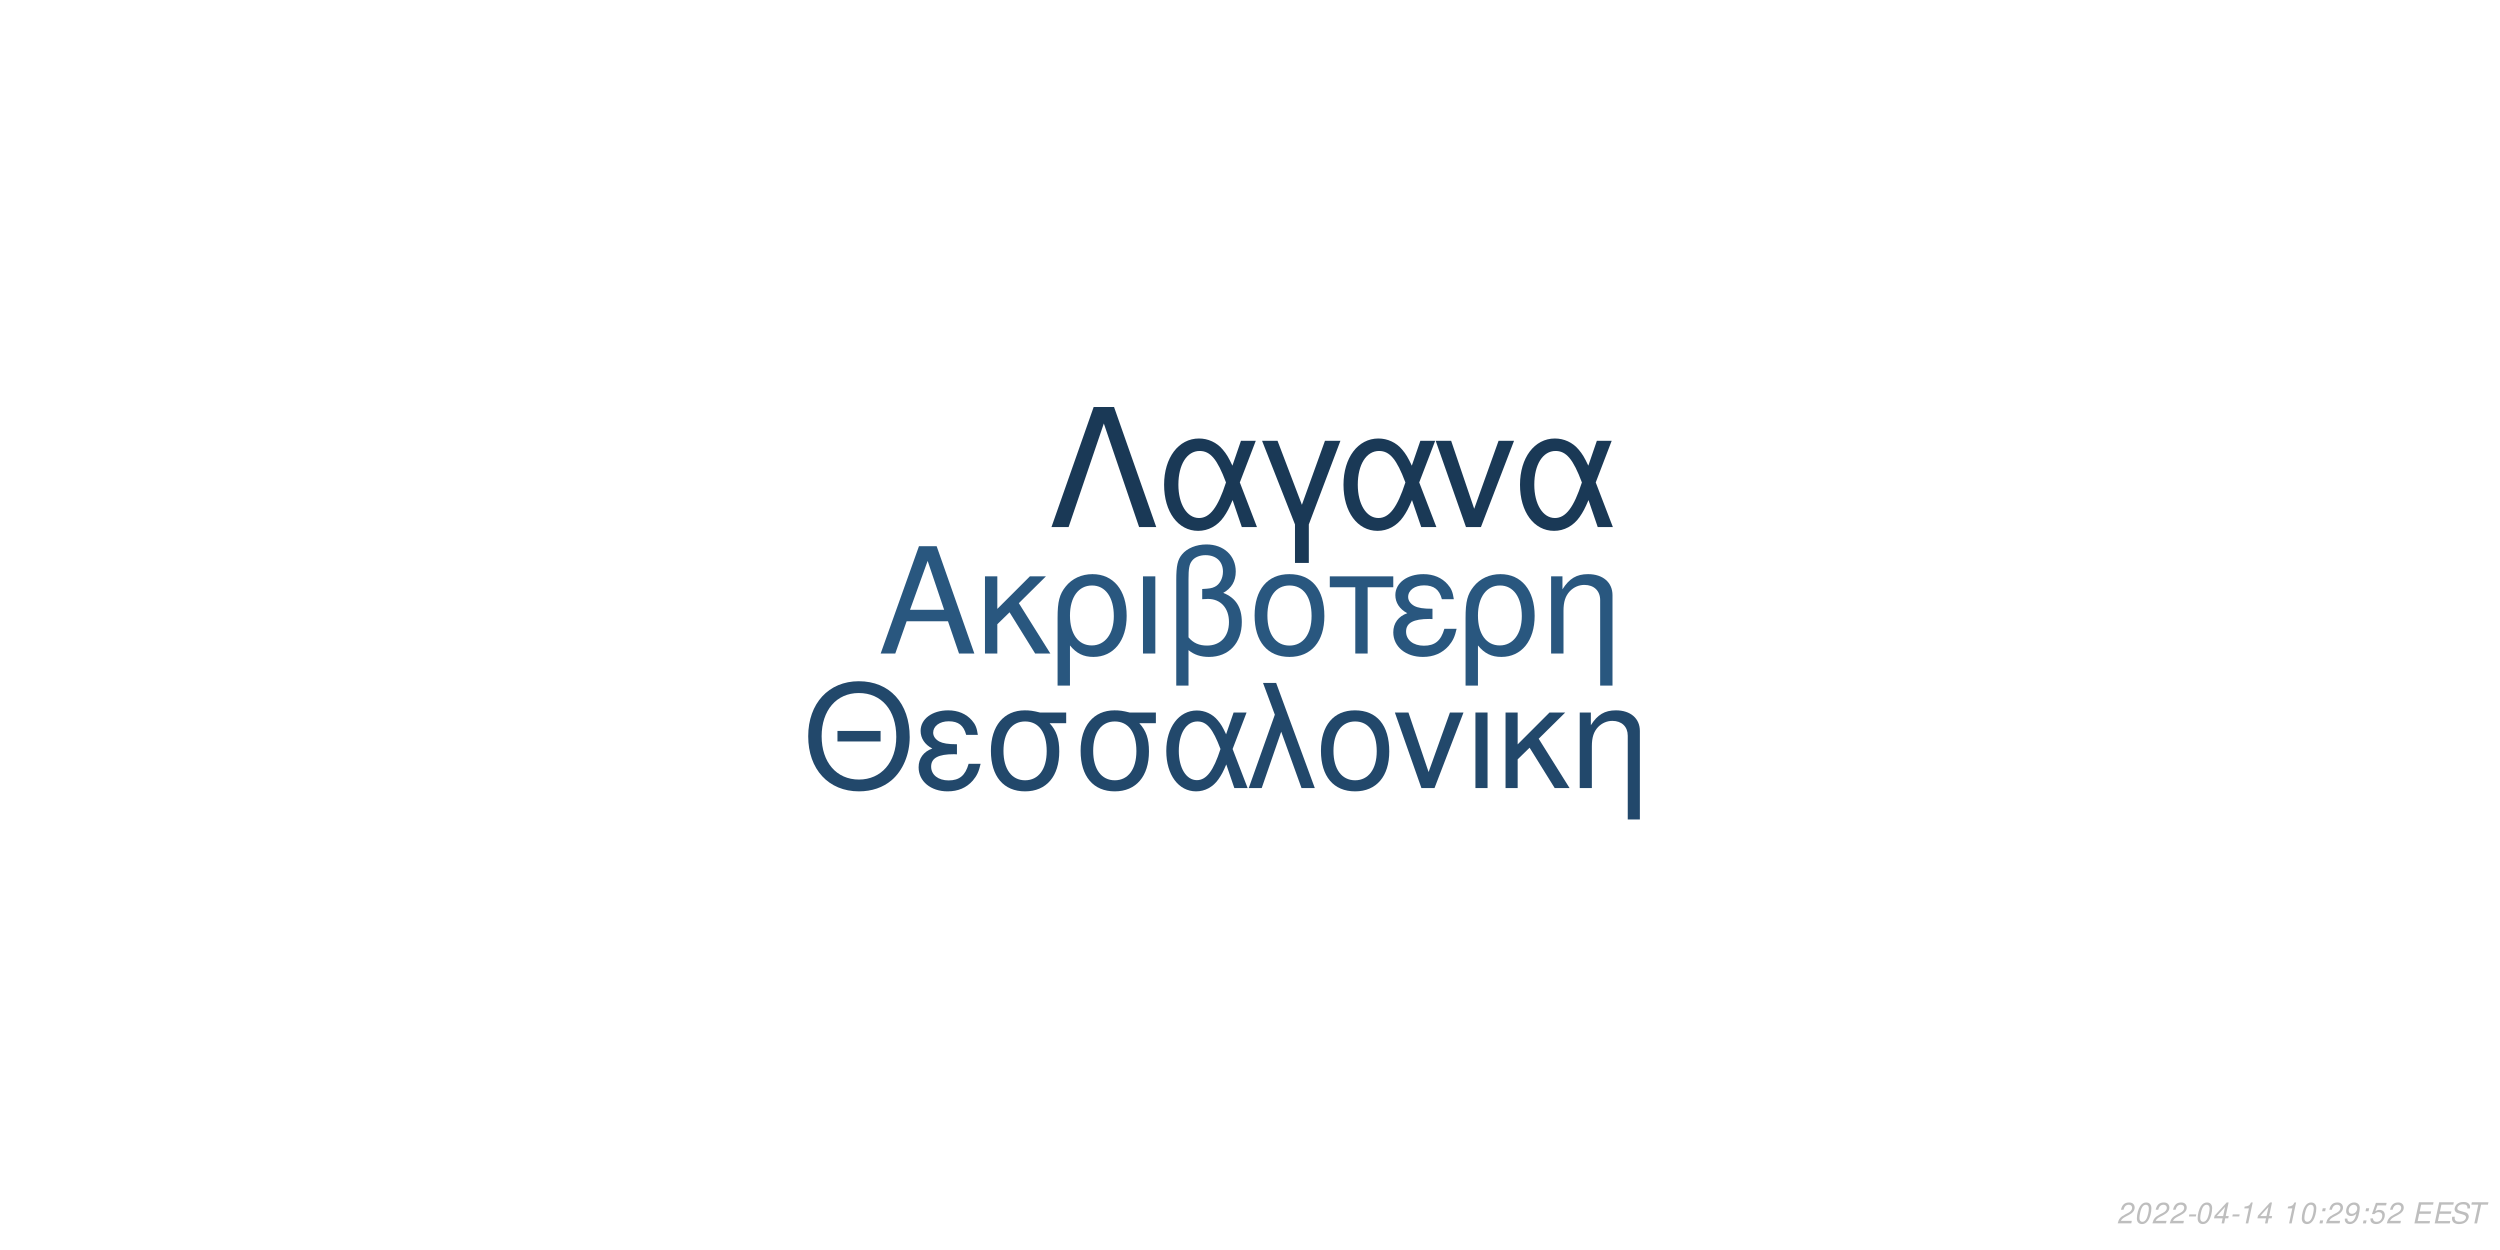
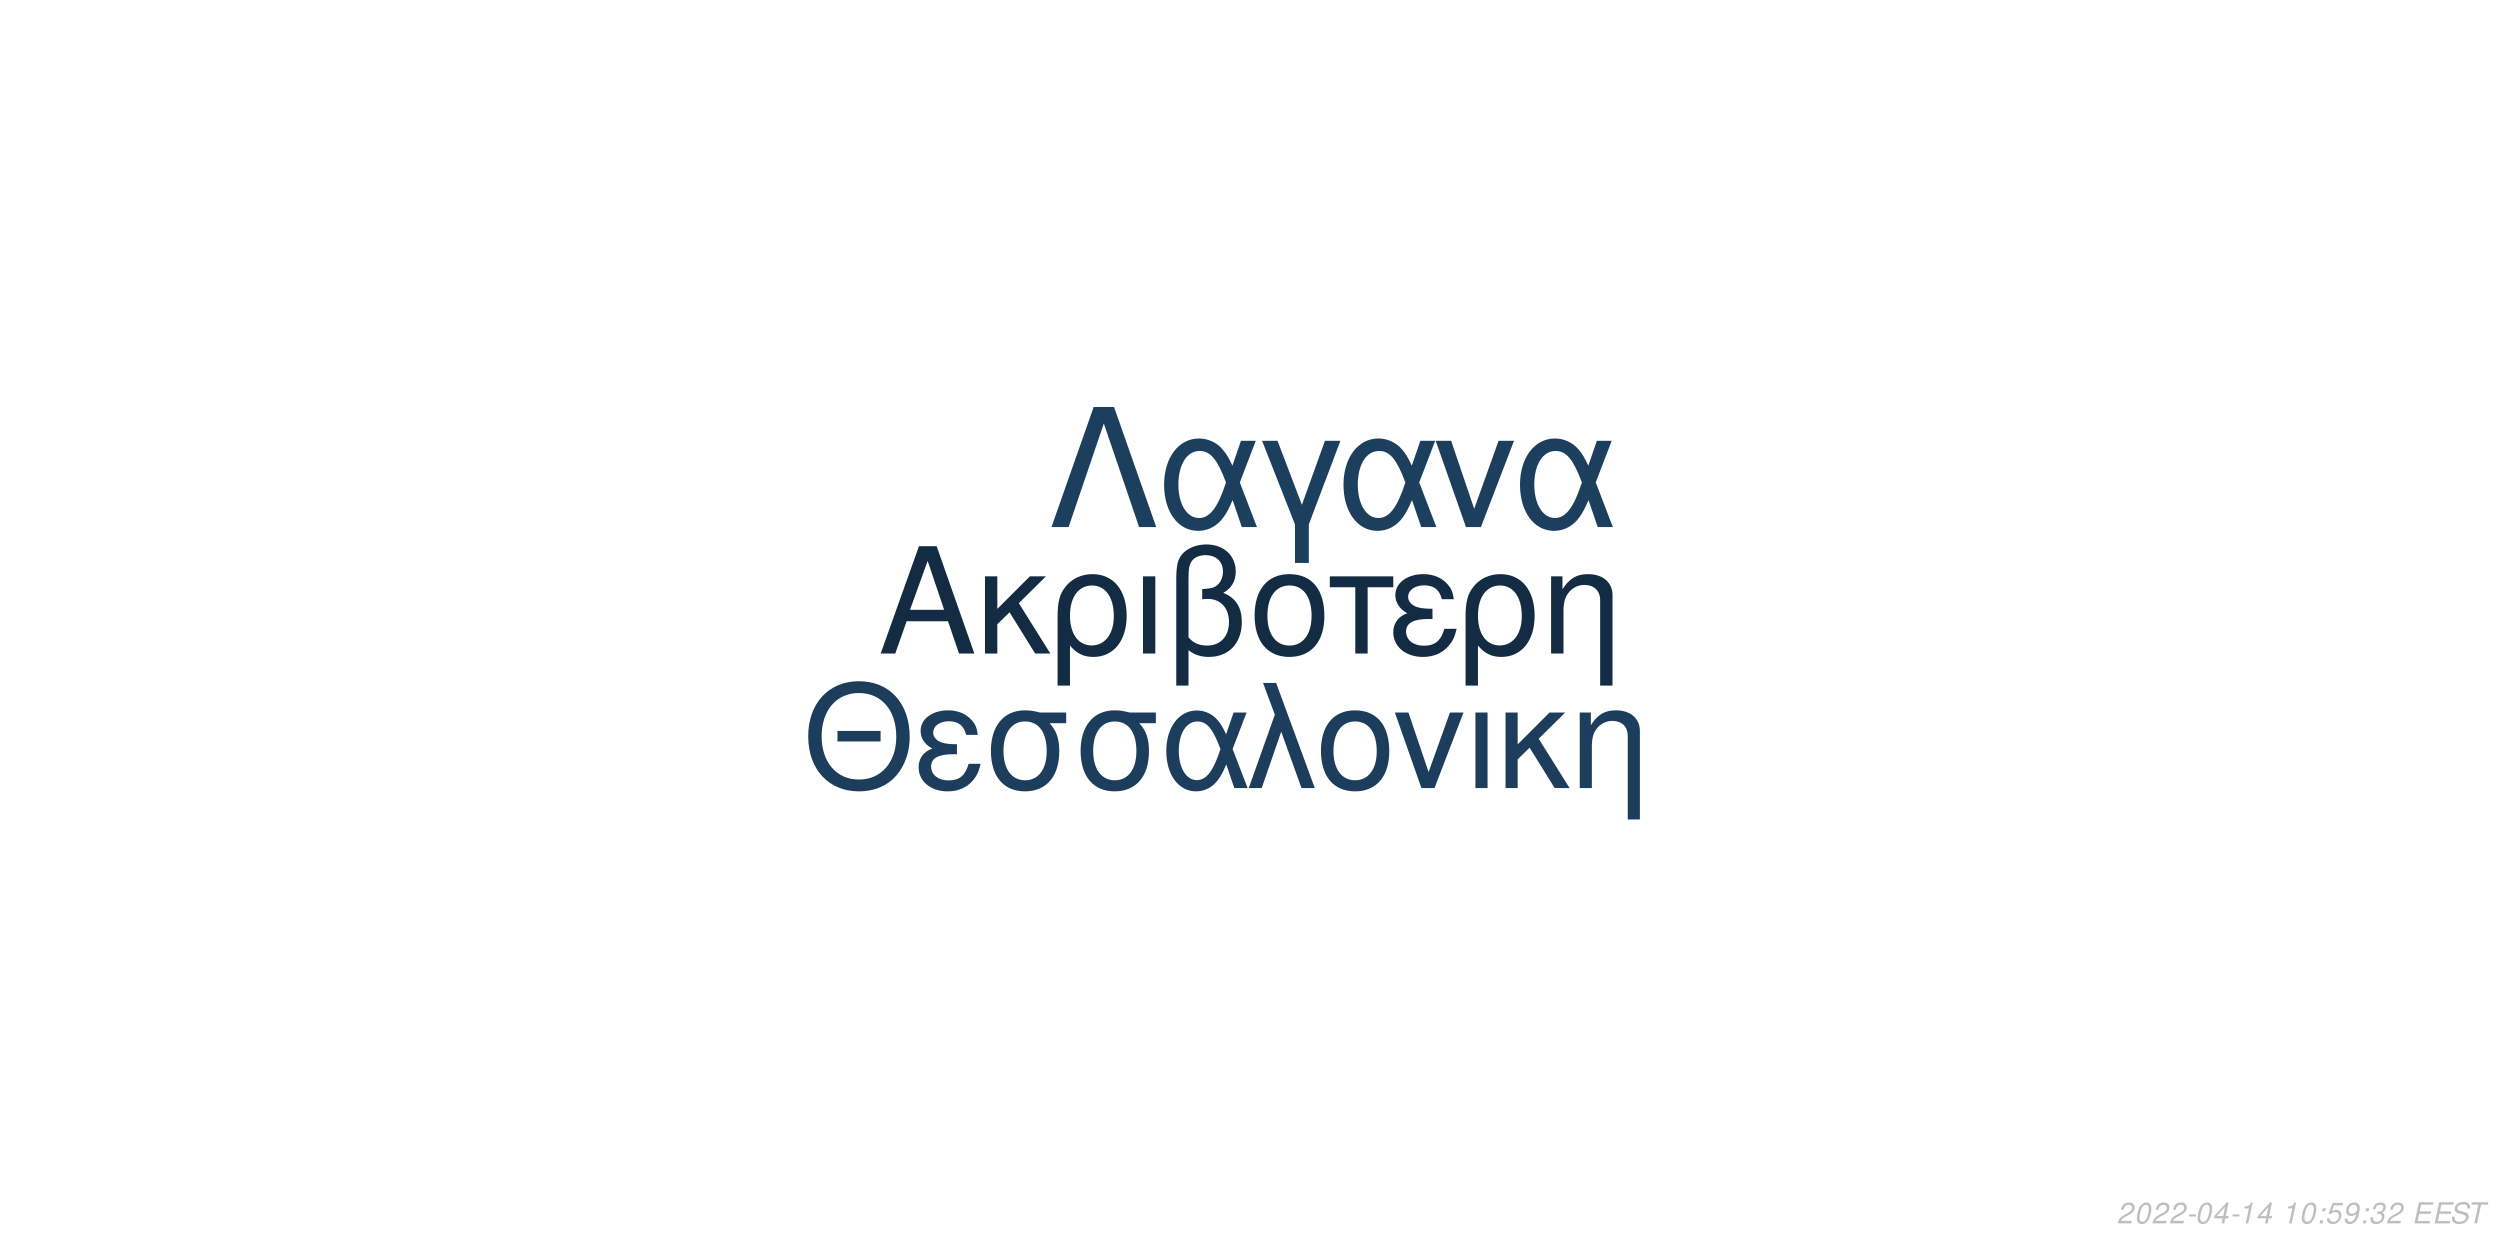
<svg xmlns="http://www.w3.org/2000/svg" xmlns:xlink="http://www.w3.org/1999/xlink" width="864pt" height="432pt" viewBox="0 0 864 432" version="1.1">
  <defs>
    <g>
      <symbol overflow="visible" id="glyph0-0">
        <path style="stroke:none;" d="" />
      </symbol>
      <symbol overflow="visible" id="glyph0-1">
        <path style="stroke:none;" d="M 24.125 -11.141 L 27.938 0 L 33.234 0 L 20.203 -37.094 L 14.094 -37.094 L 0.859 0 L 5.906 0 L 9.828 -11.141 Z M 22.797 -15.109 L 11 -15.109 L 17.094 -32.016 Z M 22.797 -15.109 " />
      </symbol>
      <symbol overflow="visible" id="glyph0-2">
        <path style="stroke:none;" d="M 7.172 -15.422 L 7.172 -26.672 L 2.906 -26.672 L 2.906 0 L 7.172 0 L 7.172 -10.125 L 11.406 -14.25 L 20.25 0 L 25.5 0 L 14.609 -17.406 L 23.969 -26.672 L 18.422 -26.672 Z M 7.172 -15.422 " />
      </symbol>
      <symbol overflow="visible" id="glyph0-3">
        <path style="stroke:none;" d="M 3 11.094 L 7.281 11.094 L 7.281 -2.797 C 9.516 -0.047 11.953 1.172 15.375 1.172 C 22.344 1.172 26.875 -4.422 26.875 -13.031 C 26.875 -21.891 22.297 -27.438 15.062 -27.438 C 11.297 -27.438 7.984 -25.906 5.797 -23.156 C 3.672 -20.516 3 -17.969 3 -12.359 Z M 14.906 -23.516 C 19.547 -23.516 22.438 -19.438 22.438 -12.922 C 22.438 -6.812 19.391 -2.797 14.812 -2.797 C 10.172 -2.797 7.281 -6.766 7.281 -13.125 C 7.281 -19.484 10.234 -23.516 14.906 -23.516 Z M 14.906 -23.516 " />
      </symbol>
      <symbol overflow="visible" id="glyph0-4">
        <path style="stroke:none;" d="M 3.516 0 L 7.781 0 L 7.781 -26.672 L 3.516 -26.672 Z M 3.516 0 " />
      </symbol>
      <symbol overflow="visible" id="glyph0-5">
        <path style="stroke:none;" d="M 4.016 11.094 L 8.25 11.094 L 8.25 -1.172 C 10.172 0.406 12.422 1.172 15.312 1.172 C 22.188 1.172 26.672 -3.609 26.672 -10.891 C 26.672 -15.984 24.578 -19.234 20.25 -20.969 C 23.109 -22.547 24.578 -25.031 24.578 -28.344 C 24.578 -33.844 20.406 -37.703 14.453 -37.703 C 10.938 -37.703 7.734 -36.391 6 -34.25 C 4.484 -32.422 4.016 -30.328 4.016 -25.391 Z M 8.25 -25.656 C 8.25 -29.359 8.5 -30.844 9.469 -32.062 C 10.375 -33.281 12.156 -34 14.094 -34 C 17.812 -34 20.156 -31.812 20.156 -28.297 C 20.156 -25.953 18.984 -23.812 17.297 -23.047 C 16.281 -22.547 15.469 -22.438 12.984 -22.297 L 12.984 -18.781 C 13.734 -18.828 14.344 -18.875 14.969 -18.875 C 19.344 -18.875 22.234 -15.719 22.234 -10.891 C 22.234 -5.906 19.281 -2.75 14.656 -2.75 C 11.953 -2.75 9.922 -3.609 8.25 -5.594 Z M 8.25 -25.656 " />
      </symbol>
      <symbol overflow="visible" id="glyph0-6">
        <path style="stroke:none;" d="M 14.094 -27.438 C 6.562 -27.438 2.094 -22.094 2.094 -13.125 C 2.094 -4.125 6.562 1.172 14.141 1.172 C 21.672 1.172 26.203 -4.172 26.203 -12.922 C 26.203 -22.188 21.828 -27.438 14.094 -27.438 Z M 14.141 -23.516 C 18.938 -23.516 21.781 -19.594 21.781 -12.984 C 21.781 -6.672 18.828 -2.75 14.141 -2.75 C 9.422 -2.75 6.516 -6.672 6.516 -13.125 C 6.516 -19.594 9.422 -23.516 14.141 -23.516 Z M 14.141 -23.516 " />
      </symbol>
      <symbol overflow="visible" id="glyph0-7">
        <path style="stroke:none;" d="M 7.891 0 L 12.156 0 L 12.156 -22.906 L 21.016 -22.906 L 21.016 -26.672 L -0.922 -26.672 L -0.922 -22.906 L 7.891 -22.906 Z M 7.891 0 " />
      </symbol>
      <symbol overflow="visible" id="glyph0-8">
        <path style="stroke:none;" d="M 14.562 -15.469 C 11.344 -15.469 9.562 -15.781 8.297 -16.438 C 6.922 -17.203 6.156 -18.328 6.156 -19.547 C 6.156 -21.891 8.453 -23.562 11.656 -23.562 C 15.062 -23.562 16.953 -22.094 17.812 -18.781 L 21.938 -18.781 C 21.578 -21.266 21.062 -22.5 19.797 -23.922 C 17.812 -26.203 14.906 -27.438 11.453 -27.438 C 5.797 -27.438 1.734 -24.375 1.734 -20.203 C 1.734 -17.609 3.156 -15.375 5.859 -13.938 C 2.797 -12.875 1.016 -10.484 1.016 -7.328 C 1.016 -2.391 5.297 1.172 11.25 1.172 C 14.969 1.172 17.906 -0.109 20.156 -2.641 C 21.578 -4.328 22.297 -5.797 22.906 -8.547 L 18.672 -8.547 C 17.5 -4.422 15.422 -2.703 11.609 -2.703 C 7.938 -2.703 5.438 -4.688 5.438 -7.578 C 5.438 -10.578 7.938 -11.953 13.484 -11.953 C 13.641 -11.953 14.094 -11.953 14.562 -11.906 Z M 14.562 -15.469 " />
      </symbol>
      <symbol overflow="visible" id="glyph0-9">
        <path style="stroke:none;" d="M 3.562 -26.672 L 3.562 0 L 7.844 0 L 7.844 -14.703 C 7.844 -17.906 8.5 -19.891 10.031 -21.531 C 11.406 -22.953 13.188 -23.719 15.062 -23.719 C 18.375 -23.719 20.516 -21.672 20.516 -18.469 L 20.516 11.094 L 24.781 11.094 L 24.781 -20.156 C 24.781 -24.578 21.469 -27.438 16.328 -27.438 C 12.359 -27.438 9.828 -25.906 7.484 -22.188 L 7.484 -26.672 Z M 3.562 -26.672 " />
      </symbol>
      <symbol overflow="visible" id="glyph1-0">
        <path style="stroke:none;" d="" />
      </symbol>
      <symbol overflow="visible" id="glyph1-1">
        <path style="stroke:none;" d="M 26.859 -19.734 L 11.953 -19.734 L 11.953 -16.094 L 26.859 -16.094 Z M 19.328 -36.922 C 8.922 -36.922 1.844 -29.25 1.844 -17.891 C 1.844 -6.484 8.875 1.141 19.391 1.141 C 23.812 1.141 27.703 -0.203 30.641 -2.688 C 34.578 -6.031 36.922 -11.656 36.922 -17.594 C 36.922 -29.297 30 -36.922 19.328 -36.922 Z M 19.328 -32.844 C 27.203 -32.844 32.281 -26.906 32.281 -17.688 C 32.281 -8.922 27.062 -2.938 19.391 -2.938 C 11.609 -2.938 6.484 -8.922 6.484 -17.891 C 6.484 -26.859 11.609 -32.844 19.328 -32.844 Z M 19.328 -32.844 " />
      </symbol>
      <symbol overflow="visible" id="glyph1-2">
        <path style="stroke:none;" d="M 14.25 -15.141 C 11.109 -15.141 9.375 -15.453 8.125 -16.094 C 6.781 -16.844 6.031 -17.938 6.031 -19.141 C 6.031 -21.422 8.266 -23.078 11.406 -23.078 C 14.75 -23.078 16.594 -21.625 17.438 -18.391 L 21.469 -18.391 C 21.125 -20.828 20.625 -22.031 19.391 -23.422 C 17.438 -25.656 14.594 -26.859 11.219 -26.859 C 5.688 -26.859 1.688 -23.875 1.688 -19.781 C 1.688 -17.234 3.094 -15.047 5.734 -13.656 C 2.734 -12.609 1 -10.266 1 -7.172 C 1 -2.344 5.188 1.141 11.016 1.141 C 14.656 1.141 17.547 -0.094 19.734 -2.594 C 21.125 -4.234 21.828 -5.688 22.422 -8.375 L 18.281 -8.375 C 17.141 -4.328 15.094 -2.641 11.359 -2.641 C 7.766 -2.641 5.328 -4.578 5.328 -7.422 C 5.328 -10.359 7.766 -11.703 13.203 -11.703 C 13.359 -11.703 13.797 -11.703 14.25 -11.656 Z M 14.25 -15.141 " />
      </symbol>
      <symbol overflow="visible" id="glyph1-3">
        <path style="stroke:none;" d="M 29 -26.109 L 19.938 -26.109 C 17.594 -26.703 16.438 -26.859 14.703 -26.859 C 7.469 -26.859 2.984 -21.469 2.984 -12.859 C 2.984 -4.031 7.375 1.141 14.797 1.141 C 22.172 1.141 26.609 -4.078 26.609 -12.656 C 26.609 -17.047 25.656 -19.828 23.266 -22.422 L 29 -22.422 Z M 14.797 -23.016 C 19.531 -23.016 22.266 -19.234 22.266 -12.75 C 22.266 -6.531 19.438 -2.688 14.797 -2.688 C 10.172 -2.688 7.328 -6.531 7.328 -12.859 C 7.328 -19.188 10.172 -23.016 14.797 -23.016 Z M 14.797 -23.016 " />
      </symbol>
      <symbol overflow="visible" id="glyph1-4">
        <path style="stroke:none;" d="M 29.344 -26.109 L 24.859 -26.109 L 22.266 -18.578 C 21.125 -21.031 20.484 -22.125 19.328 -23.469 C 17.547 -25.609 14.906 -26.812 12.156 -26.812 C 5.984 -26.812 1.594 -20.984 1.594 -12.812 C 1.594 -4.578 5.828 1.141 11.906 1.141 C 14.953 1.141 17.734 -0.344 19.625 -3.047 C 20.672 -4.531 21.281 -5.688 22.328 -8.172 L 25.109 0 L 29.703 0 L 24.516 -13.5 Z M 20.328 -13.5 C 17.891 -5.922 15.453 -2.734 12.156 -2.734 C 8.516 -2.734 5.922 -6.922 5.922 -12.812 C 5.922 -18.938 8.516 -23.016 12.359 -23.016 C 15.594 -23.016 17.688 -20.531 20.328 -13.5 Z M 20.328 -13.5 " />
      </symbol>
      <symbol overflow="visible" id="glyph1-5">
        <path style="stroke:none;" d="M 1.094 0 L 5.578 0 L 12.312 -19.484 L 19.328 0 L 23.922 0 L 10.562 -36.328 L 6.031 -36.328 L 10.109 -25.359 Z M 1.094 0 " />
      </symbol>
      <symbol overflow="visible" id="glyph1-6">
        <path style="stroke:none;" d="M 13.797 -26.859 C 6.422 -26.859 2.047 -21.625 2.047 -12.859 C 2.047 -4.031 6.422 1.141 13.859 1.141 C 21.234 1.141 25.656 -4.078 25.656 -12.656 C 25.656 -21.719 21.375 -26.859 13.797 -26.859 Z M 13.859 -23.016 C 18.531 -23.016 21.328 -19.188 21.328 -12.703 C 21.328 -6.531 18.438 -2.688 13.859 -2.688 C 9.219 -2.688 6.375 -6.531 6.375 -12.859 C 6.375 -19.188 9.219 -23.016 13.859 -23.016 Z M 13.859 -23.016 " />
      </symbol>
      <symbol overflow="visible" id="glyph1-7">
        <path style="stroke:none;" d="M 14.297 0 L 24.312 -26.109 L 19.625 -26.109 L 12.25 -5.531 L 5.281 -26.109 L 0.594 -26.109 L 9.766 0 Z M 14.297 0 " />
      </symbol>
      <symbol overflow="visible" id="glyph1-8">
        <path style="stroke:none;" d="M 3.438 0 L 7.625 0 L 7.625 -26.109 L 3.438 -26.109 Z M 3.438 0 " />
      </symbol>
      <symbol overflow="visible" id="glyph1-9">
        <path style="stroke:none;" d="M 7.031 -15.094 L 7.031 -26.109 L 2.844 -26.109 L 2.844 0 L 7.031 0 L 7.031 -9.922 L 11.156 -13.953 L 19.828 0 L 24.969 0 L 14.297 -17.047 L 23.469 -26.109 L 18.031 -26.109 Z M 7.031 -15.094 " />
      </symbol>
      <symbol overflow="visible" id="glyph1-10">
        <path style="stroke:none;" d="M 3.484 -26.109 L 3.484 0 L 7.672 0 L 7.672 -14.406 C 7.672 -17.547 8.328 -19.484 9.812 -21.078 C 11.156 -22.469 12.906 -23.219 14.75 -23.219 C 17.984 -23.219 20.078 -21.234 20.078 -18.094 L 20.078 10.859 L 24.266 10.859 L 24.266 -19.734 C 24.266 -24.062 21.031 -26.859 16 -26.859 C 12.109 -26.859 9.609 -25.359 7.328 -21.719 L 7.328 -26.109 Z M 3.484 -26.109 " />
      </symbol>
      <symbol overflow="visible" id="glyph2-0">
        <path style="stroke:none;" d="" />
      </symbol>
      <symbol overflow="visible" id="glyph2-1">
        <path style="stroke:none;" d="M 22.531 -41.484 L 15.484 -41.484 L 0.906 0 L 6.828 0 L 19 -35.797 L 31.188 0 L 37.109 0 Z M 22.531 -41.484 " />
      </symbol>
      <symbol overflow="visible" id="glyph2-2">
        <path style="stroke:none;" d="M 33.516 -29.812 L 28.391 -29.812 L 25.438 -21.219 C 24.125 -24.016 23.391 -25.266 22.078 -26.797 C 20.031 -29.25 17.016 -30.609 13.891 -30.609 C 6.828 -30.609 1.828 -23.953 1.828 -14.625 C 1.828 -5.234 6.656 1.312 13.594 1.312 C 17.078 1.312 20.266 -0.391 22.422 -3.469 C 23.609 -5.172 24.297 -6.484 25.5 -9.328 L 28.688 0 L 33.922 0 L 28 -15.422 Z M 23.219 -15.422 C 20.422 -6.766 17.641 -3.125 13.891 -3.125 C 9.734 -3.125 6.766 -7.906 6.766 -14.625 C 6.766 -21.625 9.734 -26.297 14.109 -26.297 C 17.812 -26.297 20.203 -23.453 23.219 -15.422 Z M 23.219 -15.422 " />
      </symbol>
      <symbol overflow="visible" id="glyph2-3">
        <path style="stroke:none;" d="M 12.062 12.406 L 16.844 12.406 L 16.844 -0.906 L 27.766 -29.812 L 22.422 -29.812 L 14.453 -7.688 L 6.031 -29.812 L 0.688 -29.812 L 12.062 -0.906 Z M 12.062 12.406 " />
      </symbol>
      <symbol overflow="visible" id="glyph2-4">
        <path style="stroke:none;" d="M 16.328 0 L 27.766 -29.812 L 22.422 -29.812 L 14 -6.312 L 6.031 -29.812 L 0.688 -29.812 L 11.156 0 Z M 16.328 0 " />
      </symbol>
      <symbol overflow="visible" id="glyph3-0">
        <path style="stroke:none;" d="" />
      </symbol>
      <symbol overflow="visible" id="glyph3-1">
        <path style="stroke:none;" d="M 5.234 -0.875 L 1.469 -0.875 C 1.641 -1.375 2.203 -1.891 3.109 -2.344 L 4.234 -2.938 C 5.562 -3.625 6.219 -4.469 6.219 -5.484 C 6.219 -5.938 6.062 -6.359 5.797 -6.656 C 5.469 -7.047 4.984 -7.234 4.312 -7.234 C 2.766 -7.234 1.891 -6.453 1.484 -4.734 L 2.375 -4.734 C 2.484 -5.188 2.609 -5.484 2.797 -5.75 C 3.094 -6.203 3.609 -6.453 4.188 -6.453 C 4.891 -6.453 5.344 -6.031 5.344 -5.375 C 5.344 -4.703 4.859 -4.094 4.016 -3.656 L 2.984 -3.125 C 1.234 -2.188 0.797 -1.656 0.344 -0.016 L 5.047 -0.016 Z M 5.234 -0.875 " />
      </symbol>
      <symbol overflow="visible" id="glyph3-2">
        <path style="stroke:none;" d="M 4.203 -7.234 C 3.375 -7.234 2.688 -6.812 2.125 -5.984 C 1.484 -5.047 0.984 -3.188 0.984 -1.734 C 0.984 -1.109 1.172 -0.562 1.484 -0.266 C 1.797 0.047 2.281 0.234 2.766 0.234 C 3.625 0.234 4.281 -0.156 4.859 -1.016 C 5.516 -1.953 6 -3.797 6 -5.266 C 6 -6.5 5.328 -7.234 4.203 -7.234 Z M 4.094 -6.453 C 4.734 -6.453 5.125 -5.984 5.125 -5.156 C 5.125 -4.203 4.781 -2.625 4.406 -1.812 C 3.984 -0.938 3.516 -0.547 2.875 -0.547 C 2.25 -0.547 1.875 -1.031 1.875 -1.828 C 1.875 -2.797 2.203 -4.344 2.594 -5.203 C 2.984 -6.047 3.453 -6.453 4.094 -6.453 Z M 4.094 -6.453 " />
      </symbol>
      <symbol overflow="visible" id="glyph3-3">
        <path style="stroke:none;" d="M 3.516 -3.125 L 1.125 -3.125 L 0.969 -2.406 L 3.359 -2.406 Z M 3.516 -3.125 " />
      </symbol>
      <symbol overflow="visible" id="glyph3-4">
        <path style="stroke:none;" d="M 3.625 -1.75 L 3.266 0 L 4.141 0 L 4.516 -1.75 L 5.562 -1.75 L 5.734 -2.531 L 4.688 -2.531 L 5.688 -7.234 L 5.016 -7.234 L 0.844 -2.672 L 0.641 -1.75 Z M 3.797 -2.531 L 1.594 -2.531 L 4.469 -5.703 Z M 3.797 -2.531 " />
      </symbol>
      <symbol overflow="visible" id="glyph3-5">
        <path style="stroke:none;" d="M 3.703 -5.188 L 2.594 0 L 3.469 0 L 5.016 -7.234 L 4.438 -7.234 C 3.906 -6.156 3.688 -6.016 2.234 -5.812 L 2.109 -5.188 Z M 3.703 -5.188 " />
      </symbol>
      <symbol overflow="visible" id="glyph3-6">
        <path style="stroke:none;" d="" />
      </symbol>
      <symbol overflow="visible" id="glyph3-7">
        <path style="stroke:none;" d="M 2.359 -1.031 L 1.312 -1.031 L 1.094 0 L 2.141 0 Z M 3.266 -5.234 L 2.219 -5.234 L 2 -4.203 L 3.047 -4.203 Z M 3.266 -5.234 " />
      </symbol>
      <symbol overflow="visible" id="glyph3-8">
+         <path style="stroke:none;" d="M 6.297 -7.094 L 2.594 -7.094 L 1.234 -3.234 L 2.047 -3.234 C 2.656 -3.766 2.938 -3.906 3.531 -3.906 C 4.328 -3.906 4.797 -3.453 4.797 -2.688 C 4.797 -1.438 3.969 -0.547 2.828 -0.547 C 2.031 -0.547 1.609 -0.938 1.578 -1.734 L 0.703 -1.734 L 0.703 -1.516 C 0.703 -0.938 0.844 -0.547 1.188 -0.266 C 1.562 0.062 2.078 0.234 2.703 0.234 C 3.656 0.234 4.391 -0.156 4.984 -0.922 C 5.422 -1.5 5.672 -2.234 5.672 -2.953 C 5.672 -4 4.938 -4.672 3.812 -4.672 C 3.328 -4.672 2.906 -4.547 2.406 -4.234 L 3.109 -6.219 L 6.109 -6.219 Z M 6.297 -7.094 " />
+       </symbol>
+       <symbol overflow="visible" id="glyph3-9">
        <path style="stroke:none;" d="M 0.844 -1.656 C 0.844 -1.547 0.844 -1.438 0.844 -1.375 C 0.844 -0.406 1.531 0.234 2.578 0.234 C 3.203 0.234 3.766 0.016 4.297 -0.438 C 4.938 -1 5.312 -1.656 5.594 -2.719 C 5.844 -3.672 6.016 -4.766 6.016 -5.375 C 6.016 -5.844 5.844 -6.328 5.547 -6.656 C 5.203 -7.031 4.703 -7.234 4.062 -7.234 C 2.516 -7.234 1.297 -5.938 1.297 -4.266 C 1.297 -3.203 1.984 -2.547 3.047 -2.547 C 3.484 -2.547 3.953 -2.672 4.281 -2.891 C 4.406 -2.984 4.547 -3.078 4.828 -3.344 C 4.438 -1.484 3.703 -0.547 2.703 -0.547 C 2.109 -0.547 1.719 -0.938 1.719 -1.547 L 1.719 -1.656 Z M 3.953 -6.453 C 4.625 -6.453 5.141 -5.953 5.141 -5.281 C 5.141 -4.188 4.312 -3.312 3.297 -3.312 C 2.594 -3.312 2.172 -3.734 2.172 -4.453 C 2.172 -5.562 2.984 -6.453 3.953 -6.453 Z M 3.953 -6.453 " />
      </symbol>
-       <symbol overflow="visible" id="glyph3-9">
-         <path style="stroke:none;" d="M 6.297 -7.094 L 2.594 -7.094 L 1.234 -3.234 L 2.047 -3.234 C 2.656 -3.766 2.938 -3.906 3.531 -3.906 C 4.328 -3.906 4.797 -3.453 4.797 -2.688 C 4.797 -1.438 3.969 -0.547 2.828 -0.547 C 2.031 -0.547 1.609 -0.938 1.578 -1.734 L 0.703 -1.734 L 0.703 -1.516 C 0.703 -0.938 0.844 -0.547 1.188 -0.266 C 1.562 0.062 2.078 0.234 2.703 0.234 C 3.656 0.234 4.391 -0.156 4.984 -0.922 C 5.422 -1.5 5.672 -2.234 5.672 -2.953 C 5.672 -4 4.938 -4.672 3.812 -4.672 C 3.328 -4.672 2.906 -4.547 2.406 -4.234 L 3.109 -6.219 L 6.109 -6.219 Z M 6.297 -7.094 " />
+       <symbol overflow="visible" id="glyph3-10">
+         <path style="stroke:none;" d="M 2.922 -3.312 C 3.125 -3.344 3.234 -3.344 3.375 -3.344 C 4.203 -3.344 4.688 -3 4.688 -2.406 C 4.688 -1.312 3.906 -0.547 2.781 -0.547 C 2.047 -0.547 1.594 -0.938 1.594 -1.562 C 1.594 -1.719 1.609 -1.844 1.656 -2.094 L 0.766 -2.094 C 0.734 -1.797 0.719 -1.641 0.719 -1.469 C 0.719 -0.375 1.406 0.234 2.641 0.234 C 3.547 0.234 4.297 -0.078 4.812 -0.656 C 5.266 -1.156 5.562 -1.875 5.562 -2.547 C 5.562 -3.125 5.344 -3.453 4.797 -3.734 C 5.641 -4.234 6.016 -4.844 6.016 -5.734 C 6.016 -6.656 5.312 -7.234 4.203 -7.234 C 3.375 -7.234 2.672 -6.938 2.188 -6.375 C 1.891 -6.031 1.703 -5.641 1.516 -4.906 L 2.391 -4.906 C 2.5 -5.359 2.594 -5.594 2.734 -5.812 C 3.047 -6.234 3.516 -6.453 4.078 -6.453 C 4.734 -6.453 5.141 -6.125 5.141 -5.578 C 5.141 -5.188 5.016 -4.797 4.797 -4.547 C 4.516 -4.234 4 -4.062 3.266 -4.062 L 3.078 -4.062 Z M 2.922 -3.312 " />
      </symbol>
-       <symbol overflow="visible" id="glyph3-10">
+       <symbol overflow="visible" id="glyph3-11">
        <path style="stroke:none;" d="M 2.547 -3.312 L 6.5 -3.312 L 6.688 -4.141 L 2.719 -4.141 L 3.219 -6.469 L 7.344 -6.469 L 7.516 -7.297 L 2.453 -7.297 L 0.906 0 L 6.125 0 L 6.297 -0.812 L 2.016 -0.812 Z M 2.547 -3.312 " />
      </symbol>
-       <symbol overflow="visible" id="glyph3-11">
+       <symbol overflow="visible" id="glyph3-12">
        <path style="stroke:none;" d="M 7.062 -5.156 C 7.125 -5.438 7.141 -5.562 7.141 -5.703 C 7.141 -6.156 6.938 -6.594 6.594 -6.891 C 6.188 -7.25 5.656 -7.406 4.875 -7.406 C 3.844 -7.406 3.047 -7.125 2.5 -6.562 C 2.094 -6.141 1.781 -5.438 1.781 -4.922 C 1.781 -4.297 2.219 -3.766 2.891 -3.562 L 4.594 -3.094 C 5.406 -2.859 5.734 -2.578 5.734 -2.094 C 5.734 -1.781 5.547 -1.406 5.266 -1.141 C 4.844 -0.766 4.266 -0.578 3.453 -0.578 C 2.328 -0.578 1.812 -0.984 1.812 -1.906 C 1.812 -2.047 1.812 -2.125 1.844 -2.312 L 0.984 -2.312 C 0.906 -2.062 0.891 -1.906 0.891 -1.688 C 0.891 -0.484 1.797 0.234 3.297 0.234 C 4.359 0.234 5.234 -0.062 5.812 -0.609 C 6.344 -1.078 6.688 -1.797 6.688 -2.375 C 6.688 -2.641 6.609 -2.906 6.453 -3.156 C 6.234 -3.5 5.938 -3.703 5.469 -3.828 L 3.75 -4.312 C 2.984 -4.547 2.734 -4.734 2.734 -5.188 C 2.734 -5.547 2.875 -5.844 3.188 -6.109 C 3.547 -6.438 4.031 -6.594 4.703 -6.594 C 5.266 -6.594 5.688 -6.484 5.906 -6.297 C 6.094 -6.125 6.219 -5.797 6.219 -5.516 C 6.219 -5.422 6.203 -5.344 6.188 -5.156 Z M 7.062 -5.156 " />
      </symbol>
-       <symbol overflow="visible" id="glyph3-12">
+       <symbol overflow="visible" id="glyph3-13">
        <path style="stroke:none;" d="M 4.938 -6.469 L 7.312 -6.469 L 7.484 -7.297 L 1.75 -7.297 L 1.578 -6.469 L 3.984 -6.469 L 2.609 0 L 3.547 0 Z M 4.938 -6.469 " />
      </symbol>
    </g>
  </defs>
  <g id="surface1">
    <rect x="0" y="0" width="864" height="432" style="fill:rgb(100%,100%,100%);fill-opacity:1;stroke:none;" />
-     <g style="fill:rgb(16.078%,34.118%,49.804%);fill-opacity:1;">
+     <g style="fill:rgb(7.451%,16.863%,26.275%);fill-opacity:1;">
      <use xlink:href="#glyph0-1" x="303.5" y="225.861" />
      <use xlink:href="#glyph0-2" x="337.5" y="225.861" />
      <use xlink:href="#glyph0-3" x="362.5" y="225.861" />
      <use xlink:href="#glyph0-4" x="391.5" y="225.861" />
      <use xlink:href="#glyph0-5" x="402.5" y="225.861" />
      <use xlink:href="#glyph0-6" x="431.5" y="225.861" />
      <use xlink:href="#glyph0-7" x="460.5" y="225.861" />
      <use xlink:href="#glyph0-8" x="480.5" y="225.861" />
      <use xlink:href="#glyph0-3" x="503.5" y="225.861" />
      <use xlink:href="#glyph0-9" x="532.5" y="225.861" />
    </g>
-     <g style="fill:rgb(13.333%,28.235%,41.961%);fill-opacity:1;">
+     <g style="fill:rgb(10.98%,23.922%,35.686%);fill-opacity:1;">
      <use xlink:href="#glyph1-1" x="277.473" y="272.354" />
      <use xlink:href="#glyph1-2" x="316.473" y="272.354" />
      <use xlink:href="#glyph1-3" x="339.473" y="272.354" />
      <use xlink:href="#glyph1-3" x="370.473" y="272.354" />
      <use xlink:href="#glyph1-4" x="401.473" y="272.354" />
      <use xlink:href="#glyph1-5" x="430.473" y="272.354" />
      <use xlink:href="#glyph1-6" x="454.473" y="272.354" />
      <use xlink:href="#glyph1-7" x="481.473" y="272.354" />
      <use xlink:href="#glyph1-8" x="506.473" y="272.354" />
      <use xlink:href="#glyph1-9" x="517.473" y="272.354" />
      <use xlink:href="#glyph1-10" x="542.473" y="272.354" />
    </g>
-     <g style="fill:rgb(10.196%,22.353%,33.725%);fill-opacity:1;">
+     <g style="fill:rgb(11.373%,24.706%,36.863%);fill-opacity:1;">
      <use xlink:href="#glyph2-1" x="362.484" y="182.152" />
      <use xlink:href="#glyph2-2" x="400.484" y="182.152" />
      <use xlink:href="#glyph2-3" x="435.484" y="182.152" />
      <use xlink:href="#glyph2-2" x="462.484" y="182.152" />
      <use xlink:href="#glyph2-4" x="495.484" y="182.152" />
      <use xlink:href="#glyph2-2" x="523.484" y="182.152" />
    </g>
    <g style="fill:rgb(74.51%,74.51%,74.51%);fill-opacity:1;">
      <use xlink:href="#glyph3-1" x="731.52" y="422.81" />
      <use xlink:href="#glyph3-2" x="737.52" y="422.81" />
      <use xlink:href="#glyph3-1" x="743.52" y="422.81" />
      <use xlink:href="#glyph3-1" x="749.52" y="422.81" />
      <use xlink:href="#glyph3-3" x="755.52" y="422.81" />
      <use xlink:href="#glyph3-2" x="758.52" y="422.81" />
      <use xlink:href="#glyph3-4" x="764.52" y="422.81" />
      <use xlink:href="#glyph3-3" x="770.52" y="422.81" />
      <use xlink:href="#glyph3-5" x="773.52" y="422.81" />
      <use xlink:href="#glyph3-4" x="779.52" y="422.81" />
      <use xlink:href="#glyph3-6" x="785.52" y="422.81" />
      <use xlink:href="#glyph3-5" x="788.52" y="422.81" />
      <use xlink:href="#glyph3-2" x="794.52" y="422.81" />
      <use xlink:href="#glyph3-7" x="800.52" y="422.81" />
-       <use xlink:href="#glyph3-1" x="803.52" y="422.81" />
-       <use xlink:href="#glyph3-8" x="809.52" y="422.81" />
+       <use xlink:href="#glyph3-8" x="803.52" y="422.81" />
+       <use xlink:href="#glyph3-9" x="809.52" y="422.81" />
      <use xlink:href="#glyph3-7" x="815.52" y="422.81" />
-       <use xlink:href="#glyph3-9" x="818.52" y="422.81" />
+       <use xlink:href="#glyph3-10" x="818.52" y="422.81" />
      <use xlink:href="#glyph3-1" x="824.52" y="422.81" />
      <use xlink:href="#glyph3-6" x="830.52" y="422.81" />
-       <use xlink:href="#glyph3-10" x="833.52" y="422.81" />
-       <use xlink:href="#glyph3-10" x="840.52" y="422.81" />
-       <use xlink:href="#glyph3-11" x="846.52" y="422.81" />
-       <use xlink:href="#glyph3-12" x="852.52" y="422.81" />
+       <use xlink:href="#glyph3-11" x="833.52" y="422.81" />
+       <use xlink:href="#glyph3-11" x="840.52" y="422.81" />
+       <use xlink:href="#glyph3-12" x="846.52" y="422.81" />
+       <use xlink:href="#glyph3-13" x="852.52" y="422.81" />
    </g>
  </g>
</svg>
